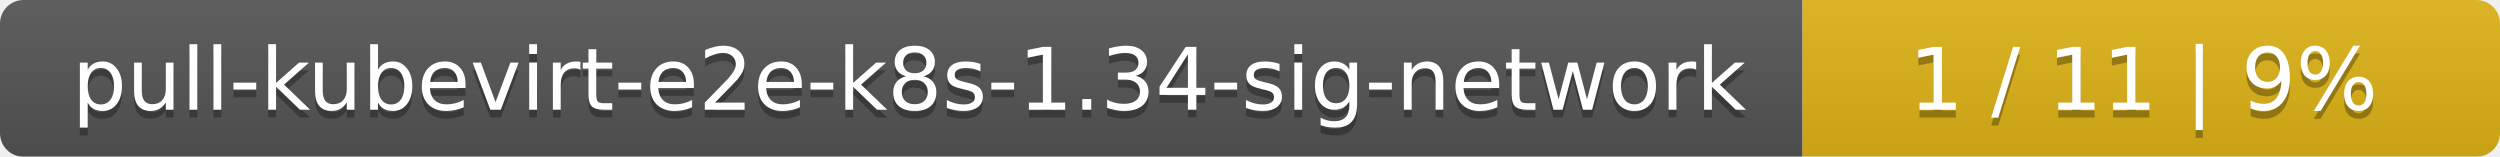
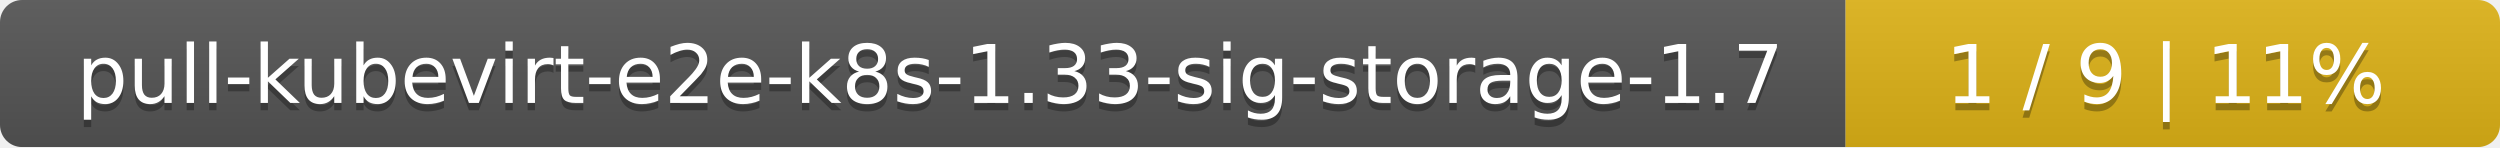
- <svg xmlns="http://www.w3.org/2000/svg" width="319" height="20">
+ <svg xmlns="http://www.w3.org/2000/svg" width="340" height="20">
  <linearGradient id="smooth" x2="0" y2="100%">
    <stop offset="0" stop-color="#bbb" stop-opacity=".1" />
    <stop offset="1" stop-opacity=".1" />
  </linearGradient>
  <mask id="round">
-     <rect width="319" height="20" rx="3" fill="#fff" />
+     <rect width="340" height="20" rx="3" fill="#fff" />
  </mask>
  <g mask="url(#round)">
-     <rect width="230" height="20" fill="#555" />
-     <rect x="230" width="89" height="20" fill="#dfb317" />
-     <rect width="319" height="20" fill="url(#smooth)" />
+     <rect width="251" height="20" fill="#555" />
+     <rect x="251" width="89" height="20" fill="#dfb317" />
+     <rect width="340" height="20" fill="url(#smooth)" />
  </g>
  <g fill="#fff" text-anchor="middle" font-family="DejaVu Sans,Verdana,Geneva,sans-serif" font-size="11">
-     <text x="116" y="15" fill="#010101" fill-opacity=".3">pull-kubevirt-e2e-k8s-1.34-sig-network</text>
-     <text x="116" y="14">pull-kubevirt-e2e-k8s-1.34-sig-network</text>
-     <text x="273.5" y="15" fill="#010101" fill-opacity=".3">1 / 11    |    9%</text>
-     <text x="273.5" y="14">1 / 11    |    9%</text>
+     <text x="126.5" y="15" fill="#010101" fill-opacity=".3">pull-kubevirt-e2e-k8s-1.33-sig-storage-1.7</text>
+     <text x="126.5" y="14">pull-kubevirt-e2e-k8s-1.33-sig-storage-1.7</text>
+     <text x="294.5" y="15" fill="#010101" fill-opacity=".3">1 / 9    |    11%</text>
+     <text x="294.5" y="14">1 / 9    |    11%</text>
  </g>
</svg>
